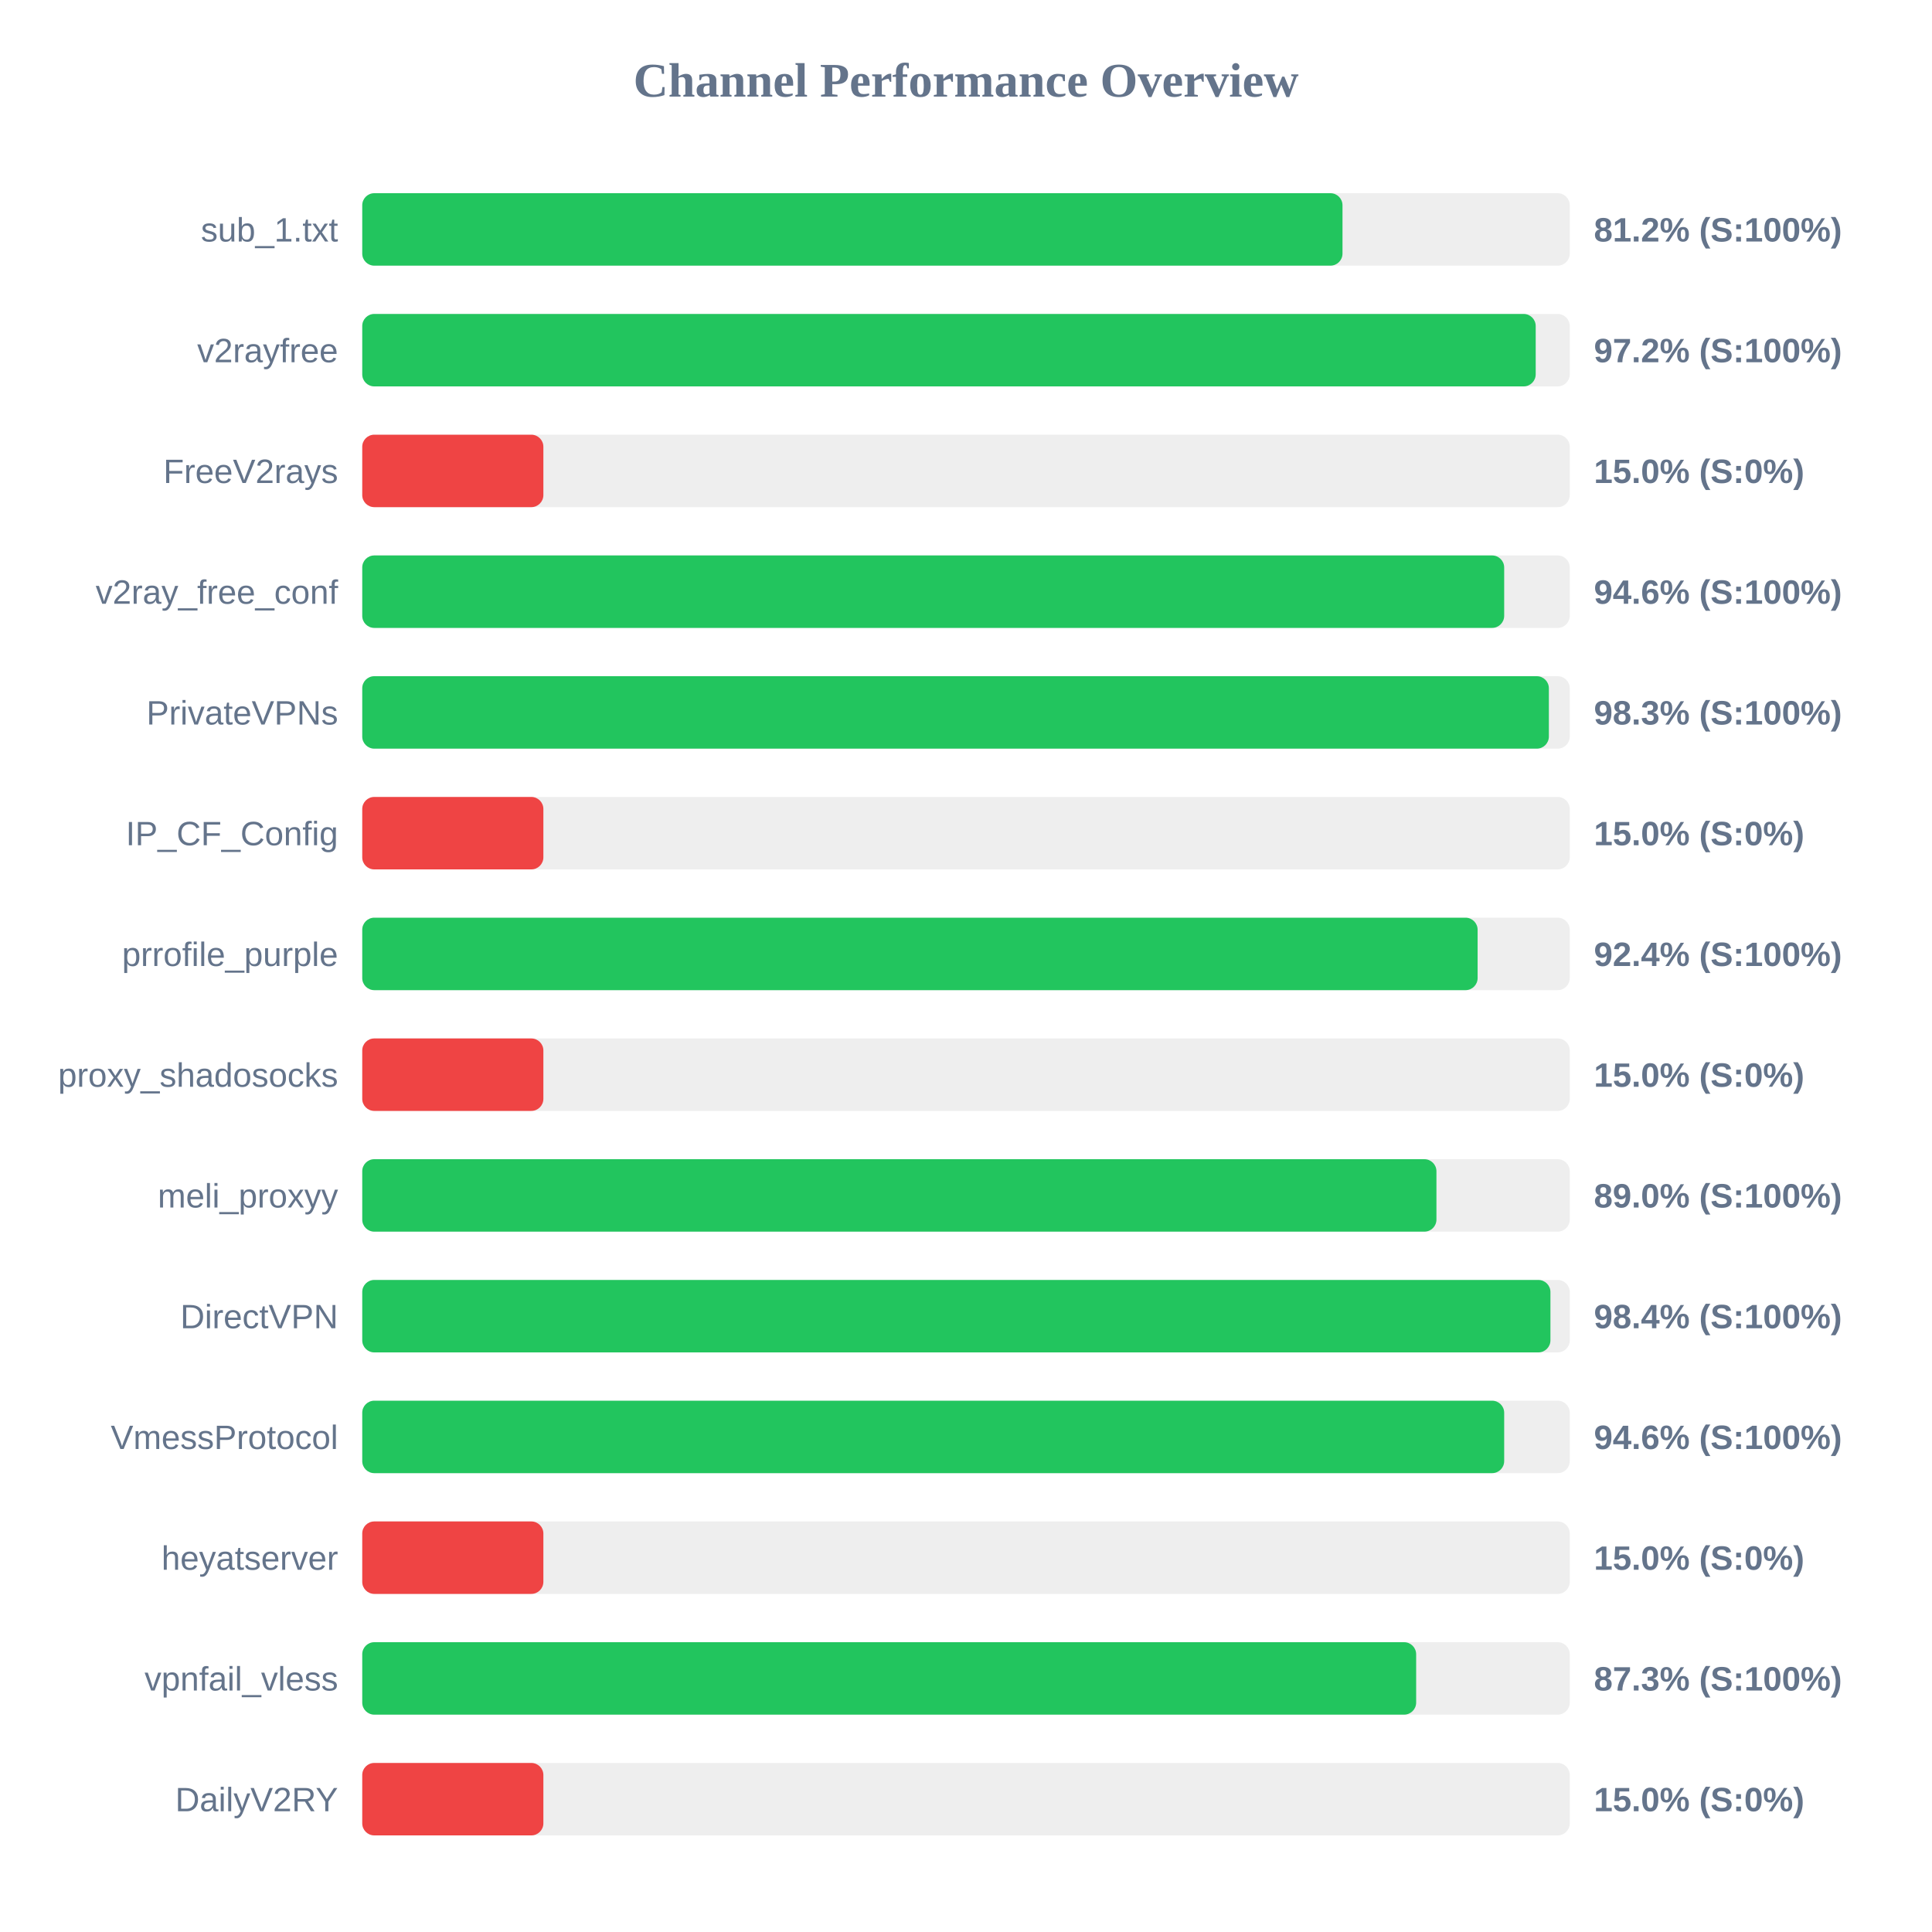
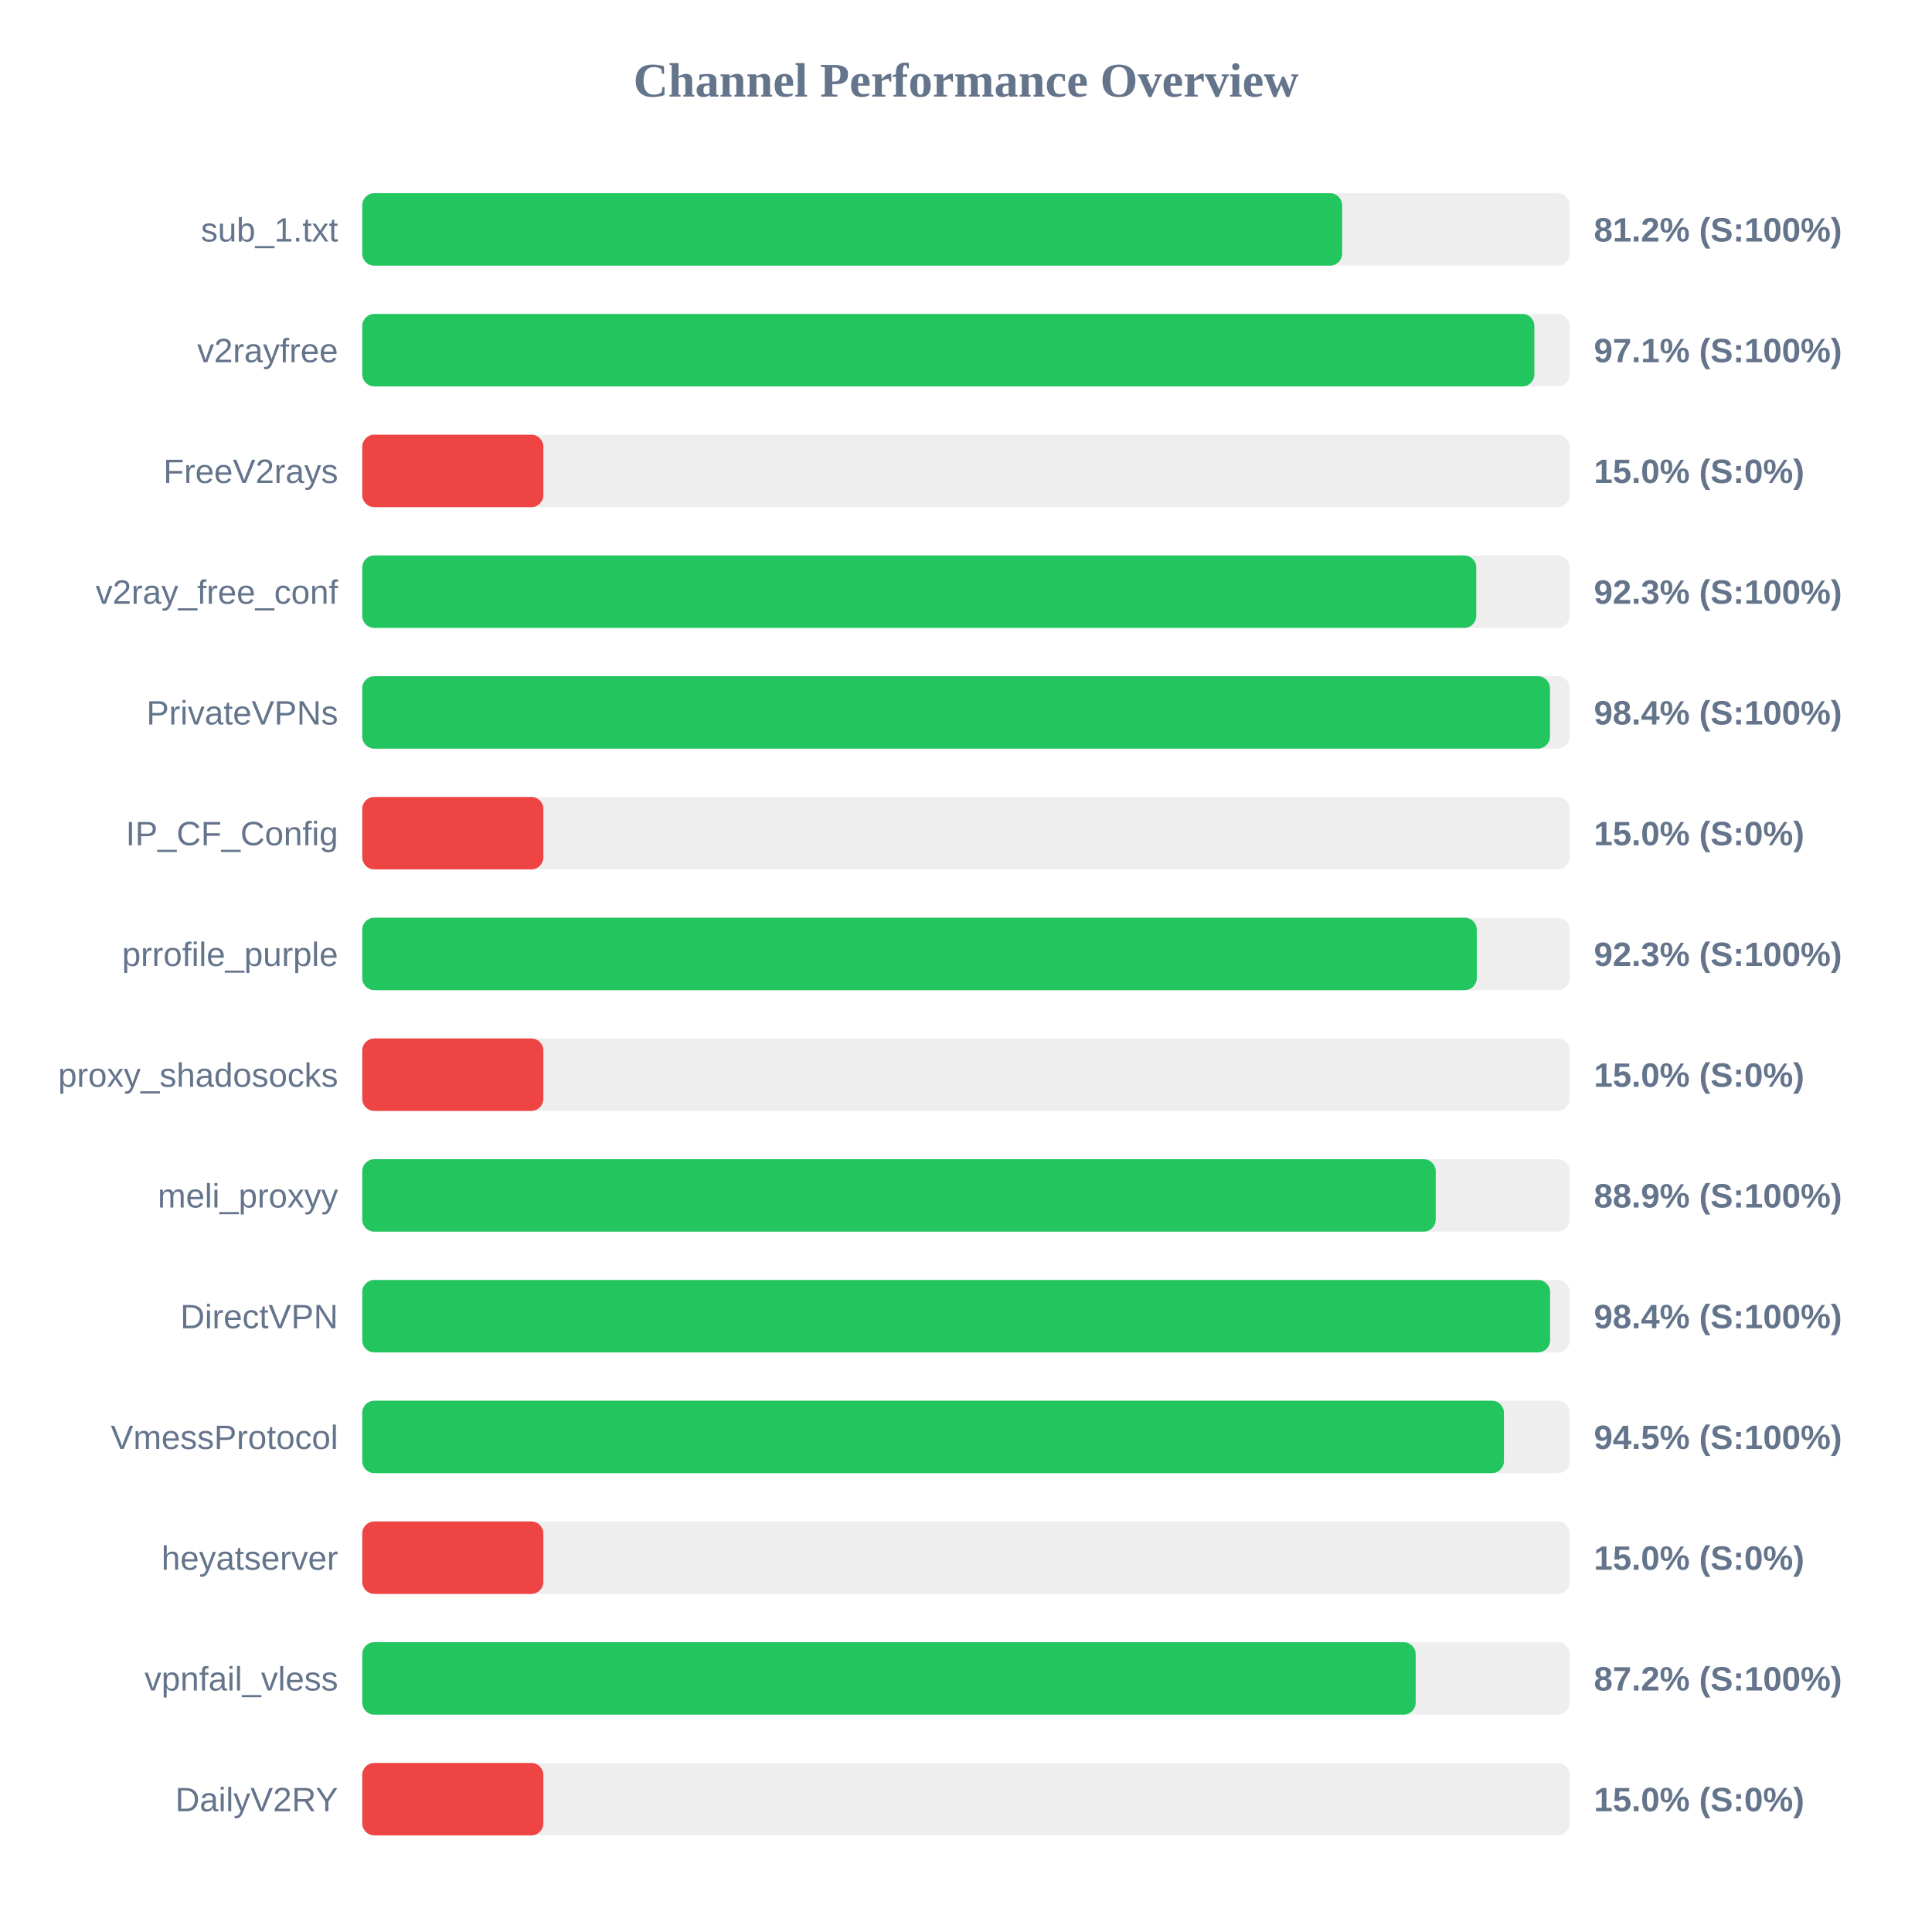
<svg xmlns="http://www.w3.org/2000/svg" width="800" height="800" version="1.1">
  <style>
        .row { font: 14px Arial; fill: #64748b; }
        .score { font: bold 14px Arial; fill: #64748b; }
    </style>
  <text x="400" y="40" text-anchor="middle" font-size="20px" font-weight="bold" fill="#64748b">Channel Performance Overview</text>
  <rect x="150" y="80" width="500" height="30" fill="#eee" rx="5" />
-   <rect x="150" y="80" width="405.9" height="30" fill="#22c55e" rx="5" />
+   <rect x="150" y="80" width="405.75" height="30" fill="#22c55e" rx="5" />
  <text x="140" y="100" text-anchor="end" class="row">sub_1.txt</text>
  <text x="660" y="100" text-anchor="start" class="score">81.2% (S:100%)</text>
  <rect x="150" y="130" width="500" height="30" fill="#eee" rx="5" />
-   <rect x="150" y="130" width="485.9" height="30" fill="#22c55e" rx="5" />
+   <rect x="150" y="130" width="485.35" height="30" fill="#22c55e" rx="5" />
  <text x="140" y="150" text-anchor="end" class="row">v2rayfree</text>
-   <text x="660" y="150" text-anchor="start" class="score">97.2% (S:100%)</text>
+   <text x="660" y="150" text-anchor="start" class="score">97.1% (S:100%)</text>
  <rect x="150" y="180" width="500" height="30" fill="#eee" rx="5" />
  <rect x="150" y="180" width="75.0" height="30" fill="#ef4444" rx="5" />
  <text x="140" y="200" text-anchor="end" class="row">FreeV2rays</text>
  <text x="660" y="200" text-anchor="start" class="score">15.0% (S:0%)</text>
  <rect x="150" y="230" width="500" height="30" fill="#eee" rx="5" />
-   <rect x="150" y="230" width="472.85" height="30" fill="#22c55e" rx="5" />
+   <rect x="150" y="230" width="461.3" height="30" fill="#22c55e" rx="5" />
  <text x="140" y="250" text-anchor="end" class="row">v2ray_free_conf</text>
-   <text x="660" y="250" text-anchor="start" class="score">94.6% (S:100%)</text>
+   <text x="660" y="250" text-anchor="start" class="score">92.3% (S:100%)</text>
  <rect x="150" y="280" width="500" height="30" fill="#eee" rx="5" />
-   <rect x="150" y="280" width="491.35" height="30" fill="#22c55e" rx="5" />
+   <rect x="150" y="280" width="491.8" height="30" fill="#22c55e" rx="5" />
  <text x="140" y="300" text-anchor="end" class="row">PrivateVPNs</text>
-   <text x="660" y="300" text-anchor="start" class="score">98.3% (S:100%)</text>
+   <text x="660" y="300" text-anchor="start" class="score">98.4% (S:100%)</text>
  <rect x="150" y="330" width="500" height="30" fill="#eee" rx="5" />
  <rect x="150" y="330" width="75.0" height="30" fill="#ef4444" rx="5" />
  <text x="140" y="350" text-anchor="end" class="row">IP_CF_Config</text>
  <text x="660" y="350" text-anchor="start" class="score">15.0% (S:0%)</text>
  <rect x="150" y="380" width="500" height="30" fill="#eee" rx="5" />
-   <rect x="150" y="380" width="461.85" height="30" fill="#22c55e" rx="5" />
+   <rect x="150" y="380" width="461.5" height="30" fill="#22c55e" rx="5" />
  <text x="140" y="400" text-anchor="end" class="row">prrofile_purple</text>
-   <text x="660" y="400" text-anchor="start" class="score">92.4% (S:100%)</text>
+   <text x="660" y="400" text-anchor="start" class="score">92.3% (S:100%)</text>
  <rect x="150" y="430" width="500" height="30" fill="#eee" rx="5" />
  <rect x="150" y="430" width="75.0" height="30" fill="#ef4444" rx="5" />
  <text x="140" y="450" text-anchor="end" class="row">proxy_shadosocks</text>
  <text x="660" y="450" text-anchor="start" class="score">15.0% (S:0%)</text>
  <rect x="150" y="480" width="500" height="30" fill="#eee" rx="5" />
-   <rect x="150" y="480" width="444.8" height="30" fill="#22c55e" rx="5" />
+   <rect x="150" y="480" width="444.5" height="30" fill="#22c55e" rx="5" />
  <text x="140" y="500" text-anchor="end" class="row">meli_proxyy</text>
-   <text x="660" y="500" text-anchor="start" class="score">89.0% (S:100%)</text>
+   <text x="660" y="500" text-anchor="start" class="score">88.9% (S:100%)</text>
  <rect x="150" y="530" width="500" height="30" fill="#eee" rx="5" />
-   <rect x="150" y="530" width="492.0" height="30" fill="#22c55e" rx="5" />
+   <rect x="150" y="530" width="491.85" height="30" fill="#22c55e" rx="5" />
  <text x="140" y="550" text-anchor="end" class="row">DirectVPN</text>
  <text x="660" y="550" text-anchor="start" class="score">98.4% (S:100%)</text>
  <rect x="150" y="580" width="500" height="30" fill="#eee" rx="5" />
-   <rect x="150" y="580" width="472.85" height="30" fill="#22c55e" rx="5" />
+   <rect x="150" y="580" width="472.75" height="30" fill="#22c55e" rx="5" />
  <text x="140" y="600" text-anchor="end" class="row">VmessProtocol</text>
-   <text x="660" y="600" text-anchor="start" class="score">94.6% (S:100%)</text>
+   <text x="660" y="600" text-anchor="start" class="score">94.5% (S:100%)</text>
  <rect x="150" y="630" width="500" height="30" fill="#eee" rx="5" />
  <rect x="150" y="630" width="75.0" height="30" fill="#ef4444" rx="5" />
  <text x="140" y="650" text-anchor="end" class="row">heyatserver</text>
  <text x="660" y="650" text-anchor="start" class="score">15.0% (S:0%)</text>
  <rect x="150" y="680" width="500" height="30" fill="#eee" rx="5" />
-   <rect x="150" y="680" width="436.4" height="30" fill="#22c55e" rx="5" />
+   <rect x="150" y="680" width="436.2" height="30" fill="#22c55e" rx="5" />
  <text x="140" y="700" text-anchor="end" class="row">vpnfail_vless</text>
-   <text x="660" y="700" text-anchor="start" class="score">87.3% (S:100%)</text>
+   <text x="660" y="700" text-anchor="start" class="score">87.2% (S:100%)</text>
  <rect x="150" y="730" width="500" height="30" fill="#eee" rx="5" />
  <rect x="150" y="730" width="75.0" height="30" fill="#ef4444" rx="5" />
  <text x="140" y="750" text-anchor="end" class="row">DailyV2RY</text>
  <text x="660" y="750" text-anchor="start" class="score">15.0% (S:0%)</text>
</svg>
